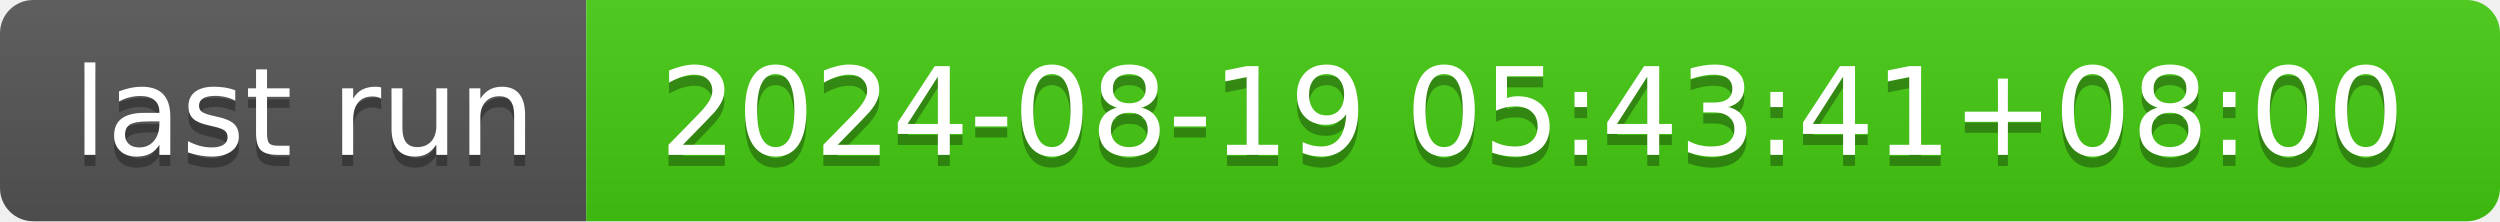
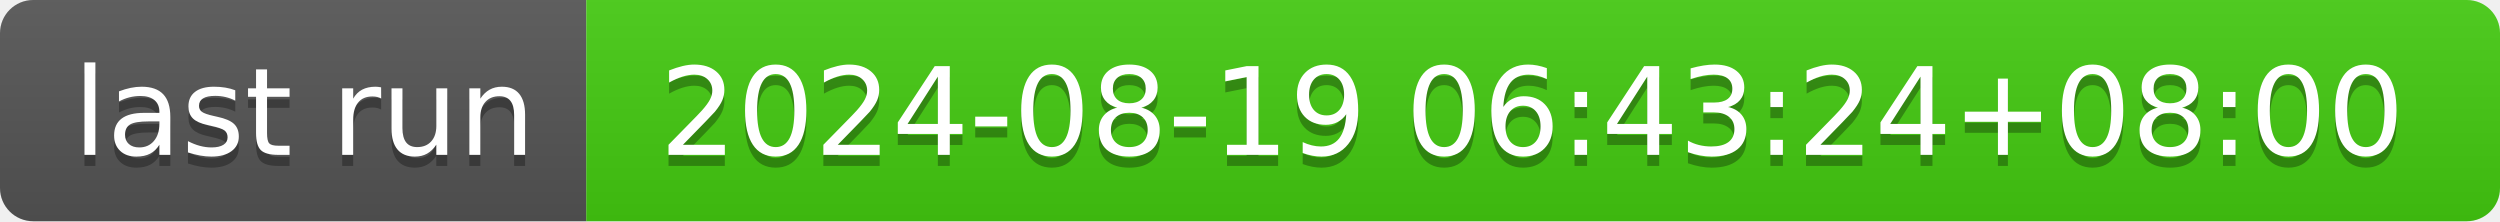
- <svg xmlns="http://www.w3.org/2000/svg" width="226" height="20" role="img" aria-label="last run: 2024-08-19 05:43:41+08:00">
+ <svg xmlns="http://www.w3.org/2000/svg" width="226" height="20" role="img" aria-label="last run: 2024-08-19 06:43:24+08:00">
  <linearGradient id="s" x2="0" y2="100%">
    <stop offset="0" stop-color="#bbb" stop-opacity=".1" />
    <stop offset="1" stop-opacity=".1" />
  </linearGradient>
  <clipPath id="r">
    <rect width="226" height="20" rx="3" fill="#fff" />
  </clipPath>
  <g clip-path="url(#r)">
    <rect width="53" height="20" fill="#555" />
    <rect x="53" width="173" height="20" fill="#4c1" />
    <rect width="226" height="20" fill="url(#s)" />
  </g>
  <g fill="#fff" text-anchor="middle" font-family="Verdana,Geneva,DejaVu Sans,sans-serif" text-rendering="geometricPrecision" font-size="110">
    <text aria-hidden="true" x="275" y="150" fill="#010101" fill-opacity=".3" transform="scale(.1)" textLength="430">last run</text>
    <text x="275" y="140" transform="scale(.1)" fill="#fff" textLength="430">last run</text>
-     <text aria-hidden="true" x="1385" y="150" fill="#010101" fill-opacity=".3" transform="scale(.1)" textLength="1630">2024-08-19 05:43:41+08:00</text>
-     <text x="1385" y="140" transform="scale(.1)" fill="#fff" textLength="1630">2024-08-19 05:43:41+08:00</text>
+     <text aria-hidden="true" x="1385" y="150" fill="#010101" fill-opacity=".3" transform="scale(.1)" textLength="1630">2024-08-19 06:43:24+08:00</text>
+     <text x="1385" y="140" transform="scale(.1)" fill="#fff" textLength="1630">2024-08-19 06:43:24+08:00</text>
  </g>
</svg>
